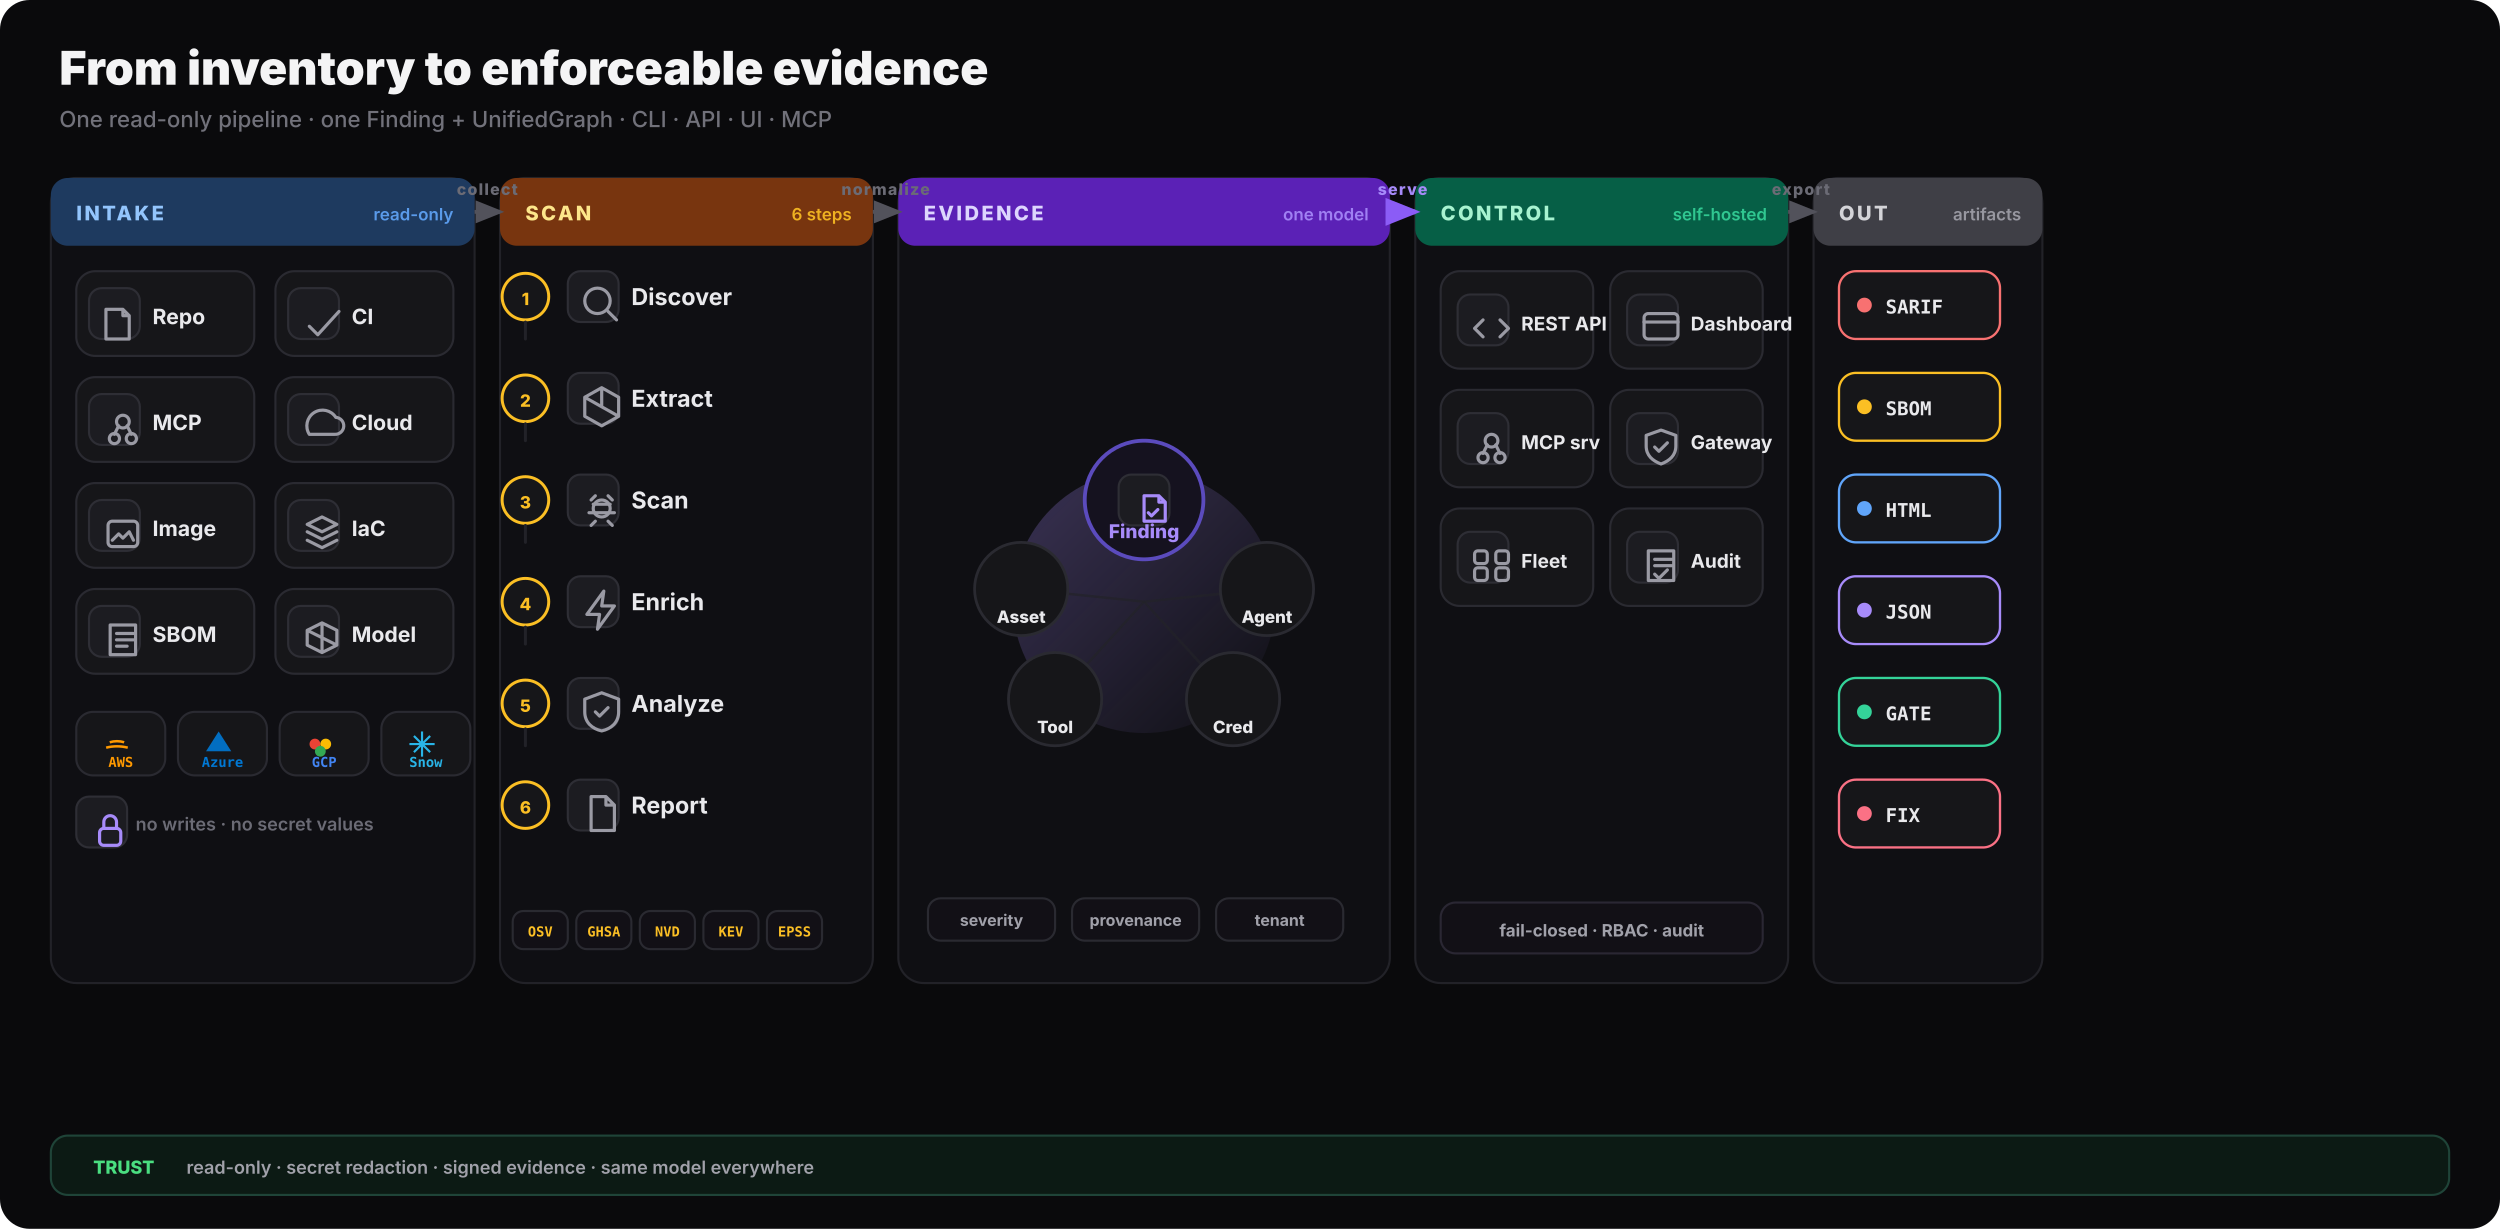
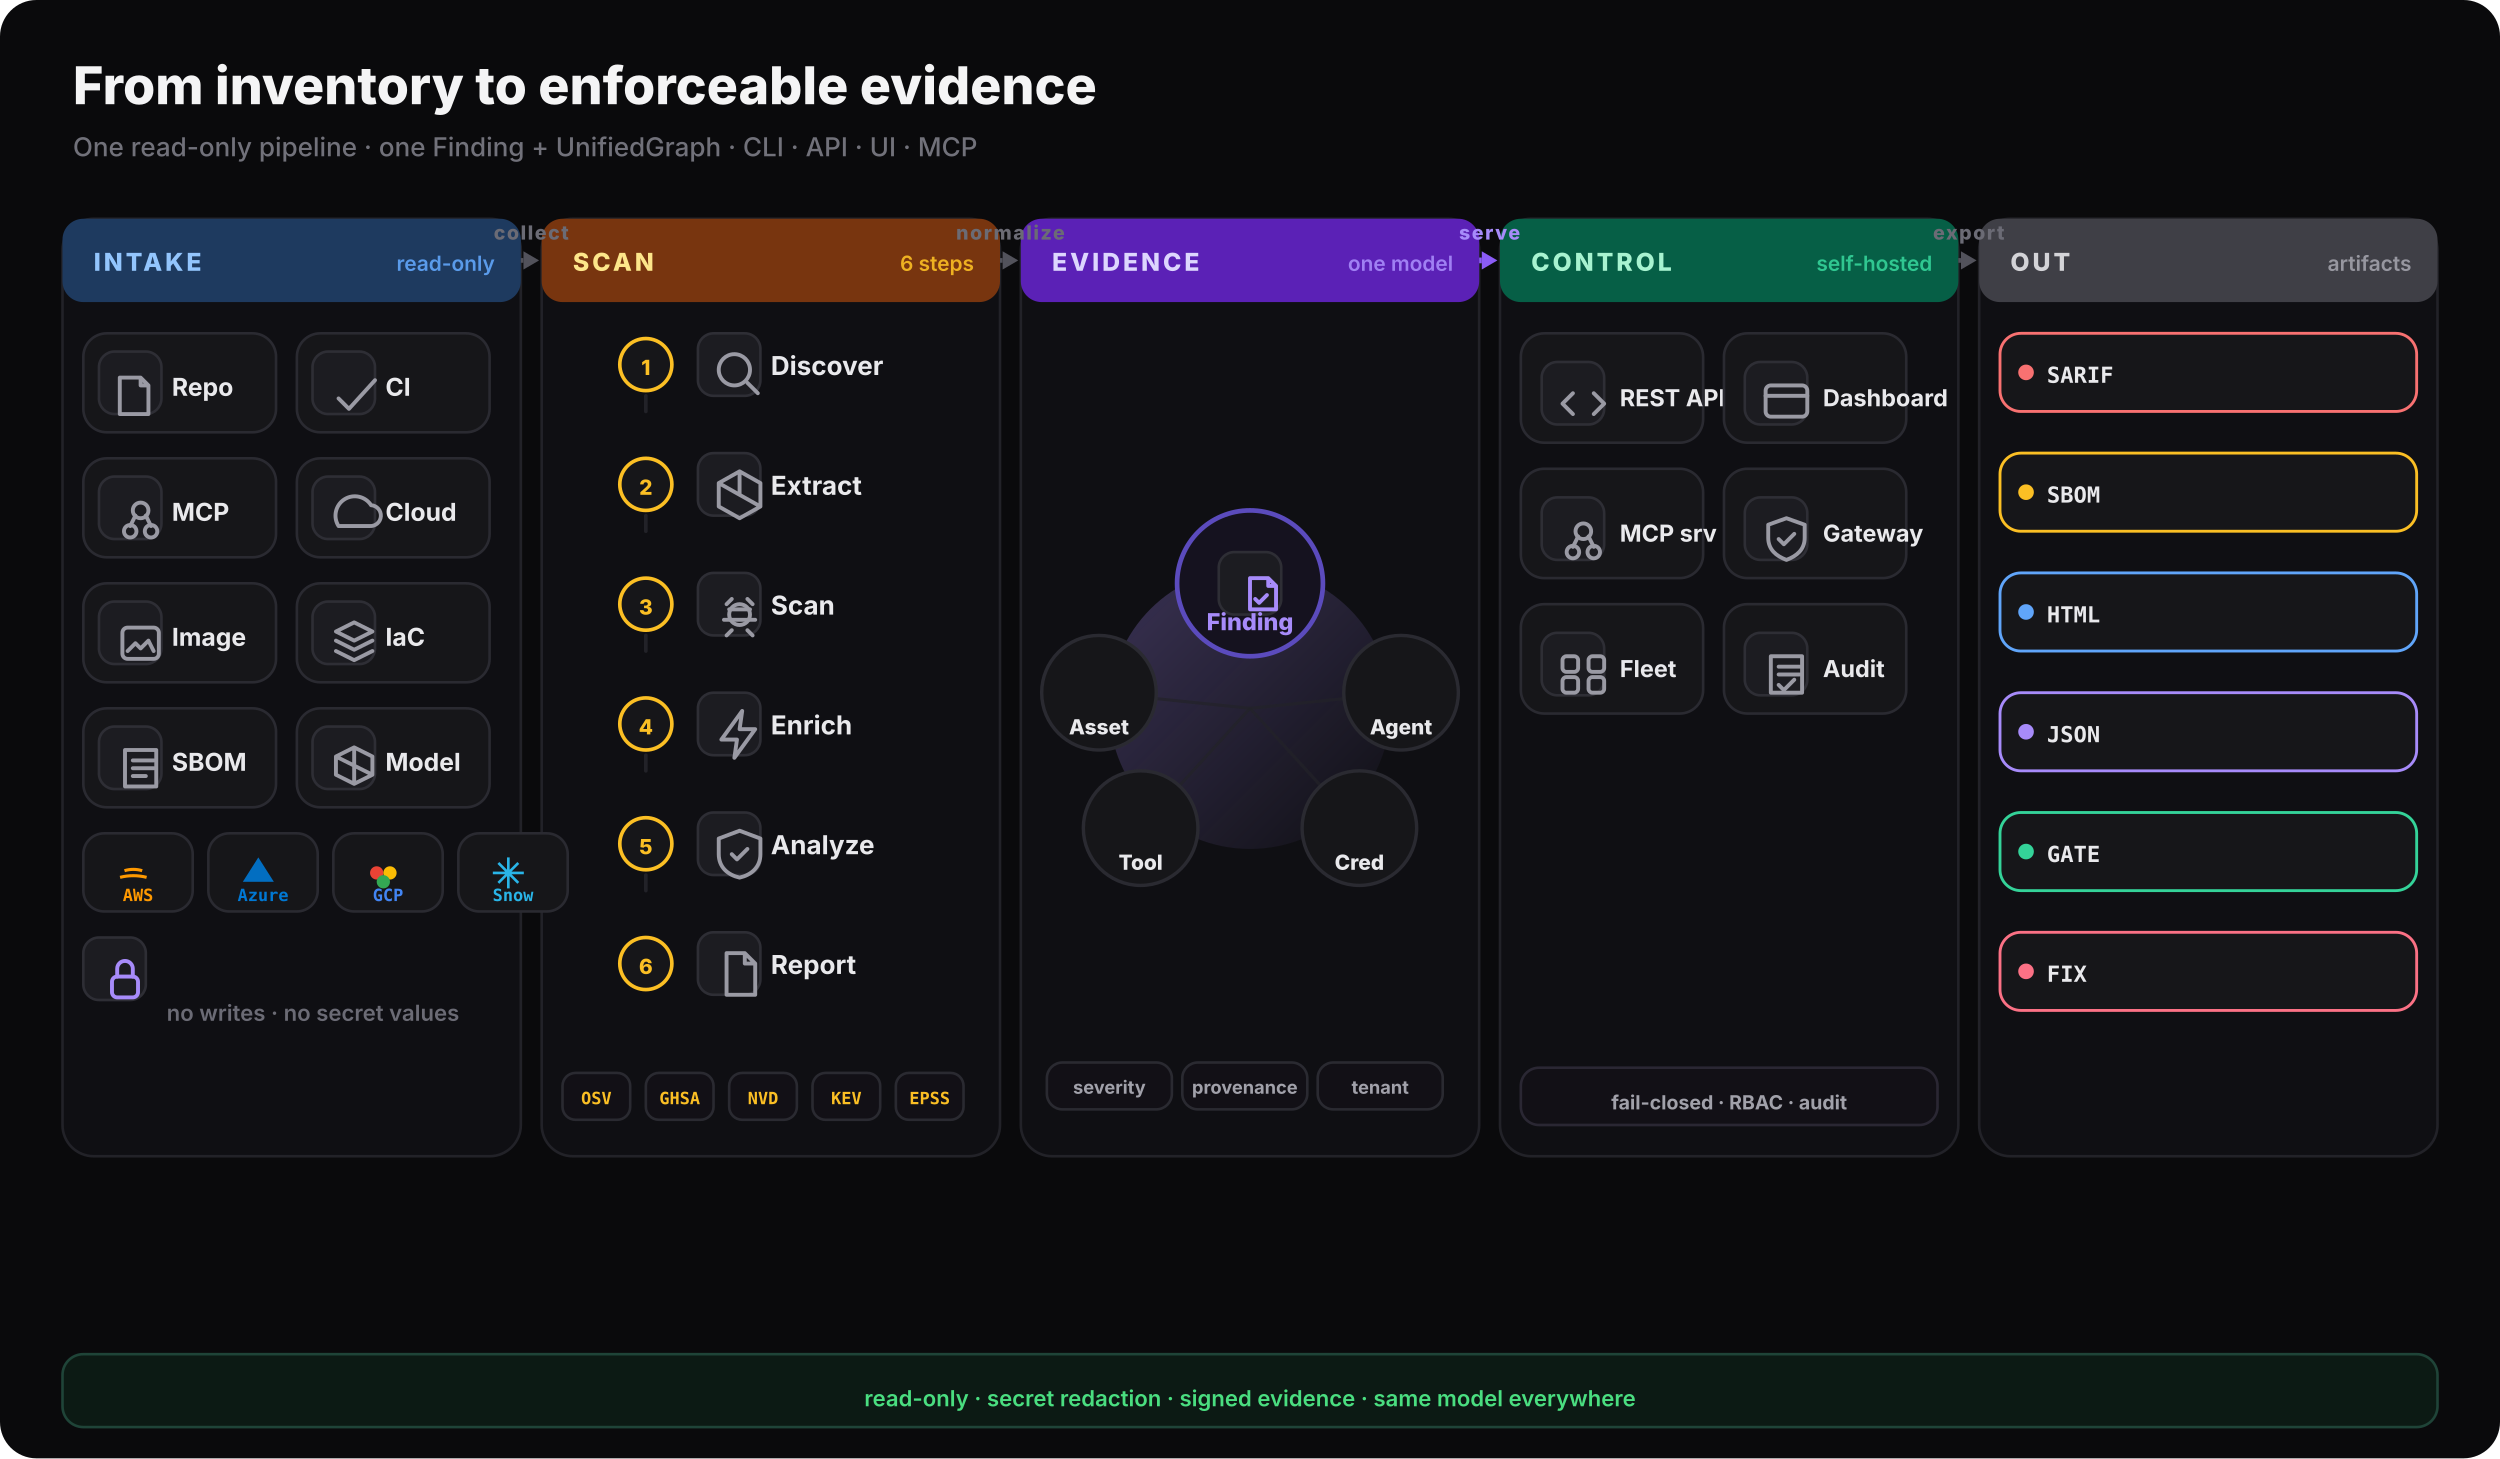
- <svg xmlns="http://www.w3.org/2000/svg" viewBox="0 0 1180 580" fill="none" role="img" aria-labelledby="hiw-d-title hiw-d-desc">
+ <svg xmlns="http://www.w3.org/2000/svg" width="960" height="560" viewBox="0 0 960 560" fill="none">
  <defs>
-     <marker id="hiw" viewBox="0 0 10 8" refX="8.5" refY="4" markerWidth="8" markerHeight="6" orient="auto">
-       <path d="M0 0 L10 4 L0 8 Z" fill="#52525b" />
-     </marker>
-     <marker id="hiw-a" viewBox="0 0 10 8" refX="8.5" refY="4" markerWidth="8" markerHeight="6" orient="auto">
-       <path d="M0 0 L10 4 L0 8 Z" fill="#8b5cf6" />
-     </marker>
    <linearGradient id="core-glow" x1="0" y1="0" x2="1" y2="1">
      <stop offset="0%" stop-color="#a78bfa" stop-opacity="0.28" />
      <stop offset="100%" stop-color="#a78bfa" stop-opacity="0" />
    </linearGradient>
  </defs>
-   <rect width="1180" height="580" rx="14" fill="#0a0a0c" />
-   <text x="28" y="40" font-family="Inter,system-ui,sans-serif" font-size="22" font-weight="850" fill="#f4f4f5">From inventory to enforceable evidence</text>
-   <text x="28" y="60" font-family="Inter,system-ui,sans-serif" font-size="10.5" font-weight="500" fill="#71717a">One read-only pipeline · one Finding + UnifiedGraph · CLI · API · UI · MCP</text>
-   <rect x="24" y="84" width="200" height="380" rx="12" fill="#0f0f13" stroke="#222228" />
-   <rect x="24" y="84" width="200" height="32" rx="8" fill="#1e3a5f" />
+   <rect width="960" height="560" rx="14" fill="#0a0a0c" />
+   <text x="28" y="40" font-family="Inter,system-ui,sans-serif" font-size="20" font-weight="800" fill="#f4f4f5">From inventory to enforceable evidence</text>
+   <text x="28" y="60" font-family="Inter,system-ui,sans-serif" font-size="10" font-weight="500" fill="#71717a">One read-only pipeline · one Finding + UnifiedGraph · CLI · API · UI · MCP</text>
+   <rect x="24" y="84" width="176" height="360" rx="12" fill="#0f0f13" stroke="#222228" />
+   <rect x="24" y="84" width="176" height="32" rx="8" fill="#1e3a5f" />
  <text x="36" y="104" font-family="Inter,system-ui,sans-serif" font-size="9.5" font-weight="800" letter-spacing="0.12em" fill="#93c5fd">INTAKE</text>
-   <text x="214" y="104" text-anchor="end" font-family="Inter,system-ui,sans-serif" font-size="8" font-weight="600" fill="#60a5fa" opacity="0.9">read-only</text>
-   <rect x="236" y="84" width="176" height="380" rx="12" fill="#0f0f13" stroke="#222228" />
-   <rect x="236" y="84" width="176" height="32" rx="8" fill="#78350f" />
-   <text x="248" y="104" font-family="Inter,system-ui,sans-serif" font-size="9.5" font-weight="800" letter-spacing="0.12em" fill="#fde68a">SCAN</text>
-   <text x="402" y="104" text-anchor="end" font-family="Inter,system-ui,sans-serif" font-size="8" font-weight="600" fill="#fbbf24" opacity="0.9">6 steps</text>
-   <rect x="424" y="84" width="232" height="380" rx="12" fill="#0f0f13" stroke="#222228" />
-   <rect x="424" y="84" width="232" height="32" rx="8" fill="#5b21b6" />
-   <text x="436" y="104" font-family="Inter,system-ui,sans-serif" font-size="9.5" font-weight="800" letter-spacing="0.12em" fill="#ddd6fe">EVIDENCE</text>
-   <text x="646" y="104" text-anchor="end" font-family="Inter,system-ui,sans-serif" font-size="8" font-weight="600" fill="#a78bfa" opacity="0.9">one model</text>
-   <rect x="668" y="84" width="176" height="380" rx="12" fill="#0f0f13" stroke="#222228" />
-   <rect x="668" y="84" width="176" height="32" rx="8" fill="#065f46" />
-   <text x="680" y="104" font-family="Inter,system-ui,sans-serif" font-size="9.5" font-weight="800" letter-spacing="0.12em" fill="#a7f3d0">CONTROL</text>
-   <text x="834" y="104" text-anchor="end" font-family="Inter,system-ui,sans-serif" font-size="8" font-weight="600" fill="#34d399" opacity="0.9">self-hosted</text>
-   <rect x="856" y="84" width="108" height="380" rx="12" fill="#0f0f13" stroke="#222228" />
-   <rect x="856" y="84" width="108" height="32" rx="8" fill="#3f3f46" />
-   <text x="868" y="104" font-family="Inter,system-ui,sans-serif" font-size="9.5" font-weight="800" letter-spacing="0.12em" fill="#d4d4d8">OUT</text>
-   <text x="954" y="104" text-anchor="end" font-family="Inter,system-ui,sans-serif" font-size="8" font-weight="600" fill="#a1a1aa" opacity="0.9">artifacts</text>
-   <rect x="36" y="128" width="84" height="40" rx="9" fill="#161619" stroke="#2a2a31" />
-   <rect x="42" y="136" width="24" height="24" rx="6" fill="#1c1c21" stroke="#2e2e35" />
-   <g transform="translate(46,140)" fill="none" stroke="#9a9aa4" stroke-width="1.5" stroke-linecap="round" stroke-linejoin="round">
+   <text x="190" y="104" text-anchor="end" font-family="Inter,system-ui,sans-serif" font-size="8" font-weight="600" fill="#60a5fa" opacity="0.9">read-only</text>
+   <rect x="208" y="84" width="176" height="360" rx="12" fill="#0f0f13" stroke="#222228" />
+   <rect x="208" y="84" width="176" height="32" rx="8" fill="#78350f" />
+   <text x="220" y="104" font-family="Inter,system-ui,sans-serif" font-size="9.5" font-weight="800" letter-spacing="0.12em" fill="#fde68a">SCAN</text>
+   <text x="374" y="104" text-anchor="end" font-family="Inter,system-ui,sans-serif" font-size="8" font-weight="600" fill="#fbbf24" opacity="0.9">6 steps</text>
+   <rect x="392" y="84" width="176" height="360" rx="12" fill="#0f0f13" stroke="#222228" />
+   <rect x="392" y="84" width="176" height="32" rx="8" fill="#5b21b6" />
+   <text x="404" y="104" font-family="Inter,system-ui,sans-serif" font-size="9.5" font-weight="800" letter-spacing="0.12em" fill="#ddd6fe">EVIDENCE</text>
+   <text x="558" y="104" text-anchor="end" font-family="Inter,system-ui,sans-serif" font-size="8" font-weight="600" fill="#a78bfa" opacity="0.9">one model</text>
+   <rect x="576" y="84" width="176" height="360" rx="12" fill="#0f0f13" stroke="#222228" />
+   <rect x="576" y="84" width="176" height="32" rx="8" fill="#065f46" />
+   <text x="588" y="104" font-family="Inter,system-ui,sans-serif" font-size="9.5" font-weight="800" letter-spacing="0.12em" fill="#a7f3d0">CONTROL</text>
+   <text x="742" y="104" text-anchor="end" font-family="Inter,system-ui,sans-serif" font-size="8" font-weight="600" fill="#34d399" opacity="0.9">self-hosted</text>
+   <rect x="760" y="84" width="176" height="360" rx="12" fill="#0f0f13" stroke="#222228" />
+   <rect x="760" y="84" width="176" height="32" rx="8" fill="#3f3f46" />
+   <text x="772" y="104" font-family="Inter,system-ui,sans-serif" font-size="9.5" font-weight="800" letter-spacing="0.12em" fill="#d4d4d8">OUT</text>
+   <text x="926" y="104" text-anchor="end" font-family="Inter,system-ui,sans-serif" font-size="8" font-weight="600" fill="#a1a1aa" opacity="0.9">artifacts</text>
+   <rect x="32" y="128" width="74" height="38" rx="9" fill="#161619" stroke="#2a2a31" />
+   <rect x="38" y="135" width="24" height="24" rx="6" fill="#1c1c21" stroke="#2e2e35" />
+   <g transform="translate(42,139)" fill="none" stroke="#9a9aa4" stroke-width="1.5" stroke-linecap="round" stroke-linejoin="round">
    <path d="M4 6h8l3 3v11H4z M12 6v3h3" />
  </g>
-   <text x="72" y="153" font-family="Inter,system-ui,sans-serif" font-size="10" font-weight="700" fill="#e9e9ec">Repo</text>
-   <rect x="130" y="128" width="84" height="40" rx="9" fill="#161619" stroke="#2a2a31" />
-   <rect x="136" y="136" width="24" height="24" rx="6" fill="#1c1c21" stroke="#2e2e35" />
-   <g transform="translate(140,140)" fill="none" stroke="#9a9aa4" stroke-width="1.5" stroke-linecap="round" stroke-linejoin="round">
+   <text x="66" y="152" font-family="Inter,system-ui,sans-serif" font-size="9.5" font-weight="700" fill="#e9e9ec">Repo</text>
+   <rect x="114" y="128" width="74" height="38" rx="9" fill="#161619" stroke="#2a2a31" />
+   <rect x="120" y="135" width="24" height="24" rx="6" fill="#1c1c21" stroke="#2e2e35" />
+   <g transform="translate(124,139)" fill="none" stroke="#9a9aa4" stroke-width="1.5" stroke-linecap="round" stroke-linejoin="round">
    <path d="M6 14l4 4 10-11" />
  </g>
-   <text x="166" y="153" font-family="Inter,system-ui,sans-serif" font-size="10" font-weight="700" fill="#e9e9ec">CI</text>
-   <rect x="36" y="178" width="84" height="40" rx="9" fill="#161619" stroke="#2a2a31" />
-   <rect x="42" y="186" width="24" height="24" rx="6" fill="#1c1c21" stroke="#2e2e35" />
-   <g transform="translate(46,190)" fill="none" stroke="#9a9aa4" stroke-width="1.5" stroke-linecap="round" stroke-linejoin="round">
+   <text x="148" y="152" font-family="Inter,system-ui,sans-serif" font-size="9.5" font-weight="700" fill="#e9e9ec">CI</text>
+   <rect x="32" y="176" width="74" height="38" rx="9" fill="#161619" stroke="#2a2a31" />
+   <rect x="38" y="183" width="24" height="24" rx="6" fill="#1c1c21" stroke="#2e2e35" />
+   <g transform="translate(42,187)" fill="none" stroke="#9a9aa4" stroke-width="1.5" stroke-linecap="round" stroke-linejoin="round">
    <circle cx="12" cy="9" r="3" />
    <circle cx="8" cy="17" r="2.4" />
    <circle cx="16" cy="17" r="2.4" />
    <path d="M10 11l-2 4 M14 11l2 4" />
  </g>
-   <text x="72" y="203" font-family="Inter,system-ui,sans-serif" font-size="10" font-weight="700" fill="#e9e9ec">MCP</text>
-   <rect x="130" y="178" width="84" height="40" rx="9" fill="#161619" stroke="#2a2a31" />
-   <rect x="136" y="186" width="24" height="24" rx="6" fill="#1c1c21" stroke="#2e2e35" />
-   <g transform="translate(140,190)" fill="none" stroke="#9a9aa4" stroke-width="1.5" stroke-linecap="round" stroke-linejoin="round">
+   <text x="66" y="200" font-family="Inter,system-ui,sans-serif" font-size="9.5" font-weight="700" fill="#e9e9ec">MCP</text>
+   <rect x="114" y="176" width="74" height="38" rx="9" fill="#161619" stroke="#2a2a31" />
+   <rect x="120" y="183" width="24" height="24" rx="6" fill="#1c1c21" stroke="#2e2e35" />
+   <g transform="translate(124,187)" fill="none" stroke="#9a9aa4" stroke-width="1.5" stroke-linecap="round" stroke-linejoin="round">
    <path d="M6 15h12a4 4 0 0 0 .5-8A6 6 0 0 0 6 15z" />
  </g>
-   <text x="166" y="203" font-family="Inter,system-ui,sans-serif" font-size="10" font-weight="700" fill="#e9e9ec">Cloud</text>
-   <rect x="36" y="228" width="84" height="40" rx="9" fill="#161619" stroke="#2a2a31" />
-   <rect x="42" y="236" width="24" height="24" rx="6" fill="#1c1c21" stroke="#2e2e35" />
-   <g transform="translate(46,240)" fill="none" stroke="#9a9aa4" stroke-width="1.5" stroke-linecap="round" stroke-linejoin="round">
+   <text x="148" y="200" font-family="Inter,system-ui,sans-serif" font-size="9.5" font-weight="700" fill="#e9e9ec">Cloud</text>
+   <rect x="32" y="224" width="74" height="38" rx="9" fill="#161619" stroke="#2a2a31" />
+   <rect x="38" y="231" width="24" height="24" rx="6" fill="#1c1c21" stroke="#2e2e35" />
+   <g transform="translate(42,235)" fill="none" stroke="#9a9aa4" stroke-width="1.5" stroke-linecap="round" stroke-linejoin="round">
    <rect x="5" y="6" width="14" height="12" rx="2" />
    <path d="M7 15l3-3 2 2 3-3 2 4" />
  </g>
-   <text x="72" y="253" font-family="Inter,system-ui,sans-serif" font-size="10" font-weight="700" fill="#e9e9ec">Image</text>
-   <rect x="130" y="228" width="84" height="40" rx="9" fill="#161619" stroke="#2a2a31" />
-   <rect x="136" y="236" width="24" height="24" rx="6" fill="#1c1c21" stroke="#2e2e35" />
-   <g transform="translate(140,240)" fill="none" stroke="#9a9aa4" stroke-width="1.5" stroke-linecap="round" stroke-linejoin="round">
+   <text x="66" y="248" font-family="Inter,system-ui,sans-serif" font-size="9.5" font-weight="700" fill="#e9e9ec">Image</text>
+   <rect x="114" y="224" width="74" height="38" rx="9" fill="#161619" stroke="#2a2a31" />
+   <rect x="120" y="231" width="24" height="24" rx="6" fill="#1c1c21" stroke="#2e2e35" />
+   <g transform="translate(124,235)" fill="none" stroke="#9a9aa4" stroke-width="1.5" stroke-linecap="round" stroke-linejoin="round">
    <path d="M12 4l7 3.5-7 3.5-7-3.5z M5 11l7 3.5 7-3.5 M5 15l7 3.5 7-3.5" />
  </g>
-   <text x="166" y="253" font-family="Inter,system-ui,sans-serif" font-size="10" font-weight="700" fill="#e9e9ec">IaC</text>
-   <rect x="36" y="278" width="84" height="40" rx="9" fill="#161619" stroke="#2a2a31" />
-   <rect x="42" y="286" width="24" height="24" rx="6" fill="#1c1c21" stroke="#2e2e35" />
-   <g transform="translate(46,290)" fill="none" stroke="#9a9aa4" stroke-width="1.5" stroke-linecap="round" stroke-linejoin="round">
+   <text x="148" y="248" font-family="Inter,system-ui,sans-serif" font-size="9.5" font-weight="700" fill="#e9e9ec">IaC</text>
+   <rect x="32" y="272" width="74" height="38" rx="9" fill="#161619" stroke="#2a2a31" />
+   <rect x="38" y="279" width="24" height="24" rx="6" fill="#1c1c21" stroke="#2e2e35" />
+   <g transform="translate(42,283)" fill="none" stroke="#9a9aa4" stroke-width="1.5" stroke-linecap="round" stroke-linejoin="round">
    <path d="M6 5h12v14H6z M9 9h8 M9 12h8 M9 15h5" />
  </g>
-   <text x="72" y="303" font-family="Inter,system-ui,sans-serif" font-size="10" font-weight="700" fill="#e9e9ec">SBOM</text>
-   <rect x="130" y="278" width="84" height="40" rx="9" fill="#161619" stroke="#2a2a31" />
-   <rect x="136" y="286" width="24" height="24" rx="6" fill="#1c1c21" stroke="#2e2e35" />
-   <g transform="translate(140,290)" fill="none" stroke="#9a9aa4" stroke-width="1.5" stroke-linecap="round" stroke-linejoin="round">
+   <text x="66" y="296" font-family="Inter,system-ui,sans-serif" font-size="9.5" font-weight="700" fill="#e9e9ec">SBOM</text>
+   <rect x="114" y="272" width="74" height="38" rx="9" fill="#161619" stroke="#2a2a31" />
+   <rect x="120" y="279" width="24" height="24" rx="6" fill="#1c1c21" stroke="#2e2e35" />
+   <g transform="translate(124,283)" fill="none" stroke="#9a9aa4" stroke-width="1.5" stroke-linecap="round" stroke-linejoin="round">
    <path d="M12 4l7 3.5v7L12 18l-7-3.5v-7z M12 4v14 M5 7.5l14 7" />
  </g>
-   <text x="166" y="303" font-family="Inter,system-ui,sans-serif" font-size="10" font-weight="700" fill="#e9e9ec">Model</text>
-   <rect x="36" y="336" width="42" height="30" rx="8" fill="#161619" stroke="#2a2a31" />
-   <g transform="translate(45,341) scale(0.85)">
+   <text x="148" y="296" font-family="Inter,system-ui,sans-serif" font-size="9.5" font-weight="700" fill="#e9e9ec">Model</text>
+   <rect x="32" y="320" width="42" height="30" rx="8" fill="#161619" stroke="#2a2a31" />
+   <g transform="translate(41,325) scale(0.85)">
    <path d="M6 14c4-1 8-1 12 0M8 11c2.5-.8 5.5-.8 8 0" stroke="#ff9900" fill="none" stroke-width="1.4" />
  </g>
-   <text x="57" y="362" text-anchor="middle" font-family="ui-monospace,monospace" font-size="6.5" font-weight="700" fill="#ff9900">AWS</text>
-   <rect x="84" y="336" width="42" height="30" rx="8" fill="#161619" stroke="#2a2a31" />
-   <g transform="translate(93,341) scale(0.85)">
+   <text x="53" y="346" text-anchor="middle" font-family="ui-monospace,monospace" font-size="6.5" font-weight="700" fill="#ff9900">AWS</text>
+   <rect x="80" y="320" width="42" height="30" rx="8" fill="#161619" stroke="#2a2a31" />
+   <g transform="translate(89,325) scale(0.85)">
    <path d="M5 16 L12 5 L19 16 Z" fill="#0078d4" opacity="0.9" />
  </g>
-   <text x="105" y="362" text-anchor="middle" font-family="ui-monospace,monospace" font-size="6.5" font-weight="700" fill="#0078d4">Azure</text>
-   <rect x="132" y="336" width="42" height="30" rx="8" fill="#161619" stroke="#2a2a31" />
-   <g transform="translate(141,341) scale(0.85)">
+   <text x="101" y="346" text-anchor="middle" font-family="ui-monospace,monospace" font-size="6.5" font-weight="700" fill="#0078d4">Azure</text>
+   <rect x="128" y="320" width="42" height="30" rx="8" fill="#161619" stroke="#2a2a31" />
+   <g transform="translate(137,325) scale(0.85)">
    <circle cx="9" cy="12" r="3" fill="#ea4335" />
    <circle cx="15" cy="12" r="3" fill="#fbbc04" />
    <circle cx="12" cy="16" r="3" fill="#34a853" />
  </g>
-   <text x="153" y="362" text-anchor="middle" font-family="ui-monospace,monospace" font-size="6.5" font-weight="700" fill="#4285f4">GCP</text>
-   <rect x="180" y="336" width="42" height="30" rx="8" fill="#161619" stroke="#2a2a31" />
-   <g transform="translate(189,341) scale(0.85)">
+   <text x="149" y="346" text-anchor="middle" font-family="ui-monospace,monospace" font-size="6.5" font-weight="700" fill="#4285f4">GCP</text>
+   <rect x="176" y="320" width="42" height="30" rx="8" fill="#161619" stroke="#2a2a31" />
+   <g transform="translate(185,325) scale(0.85)">
    <path d="M12 5v14M5 12h14M7.5 7.5l9 9M16.5 7.5l-9 9" stroke="#29b5e8" stroke-width="1.2" />
  </g>
-   <text x="201" y="362" text-anchor="middle" font-family="ui-monospace,monospace" font-size="6.5" font-weight="700" fill="#29b5e8">Snow</text>
-   <rect x="36" y="376" width="24" height="24" rx="6" fill="#1c1c21" stroke="#2e2e35" />
-   <g transform="translate(40,380)" fill="none" stroke="#a78bfa" stroke-width="1.5" stroke-linecap="round" stroke-linejoin="round">
+   <text x="197" y="346" text-anchor="middle" font-family="ui-monospace,monospace" font-size="6.5" font-weight="700" fill="#29b5e8">Snow</text>
+   <rect x="32" y="360" width="24" height="24" rx="6" fill="#1c1c21" stroke="#2e2e35" />
+   <g transform="translate(36,364)" fill="none" stroke="#a78bfa" stroke-width="1.5" stroke-linecap="round" stroke-linejoin="round">
    <rect x="7" y="11" width="10" height="8" rx="2" />
    <path d="M9 11V8a3 3 0 0 1 6 0v3" />
  </g>
  <text x="64" y="392" font-family="Inter,system-ui,sans-serif" font-size="8.5" font-weight="600" fill="#6b6b75">no writes · no secret values</text>
-   <circle cx="248" cy="140" r="11" fill="#161619" stroke="#fbbf24" stroke-width="1.4" />
+   <circle cx="248" cy="140" r="10" fill="#161619" stroke="#fbbf24" stroke-width="1.4" />
  <text x="248" y="144" text-anchor="middle" font-family="Inter,system-ui,sans-serif" font-size="8" font-weight="800" fill="#fbbf24">1</text>
  <rect x="268" y="128" width="24" height="24" rx="6" fill="#1c1c21" stroke="#2e2e35" />
  <g transform="translate(272,132)" fill="none" stroke="#9a9aa4" stroke-width="1.5" stroke-linecap="round" stroke-linejoin="round">
    <circle cx="10" cy="10" r="6" />
    <path d="M15 15l4 4" />
  </g>
-   <text x="298" y="144" font-family="Inter,system-ui,sans-serif" font-size="11" font-weight="700" fill="#e9e9ec">Discover</text>
-   <path d="M248 152 V160" stroke="#222228" stroke-width="1.4" stroke-linecap="round" />
-   <circle cx="248" cy="188" r="11" fill="#161619" stroke="#fbbf24" stroke-width="1.4" />
-   <text x="248" y="192" text-anchor="middle" font-family="Inter,system-ui,sans-serif" font-size="8" font-weight="800" fill="#fbbf24">2</text>
-   <rect x="268" y="176" width="24" height="24" rx="6" fill="#1c1c21" stroke="#2e2e35" />
-   <g transform="translate(272,180)" fill="none" stroke="#9a9aa4" stroke-width="1.5" stroke-linecap="round" stroke-linejoin="round">
+   <text x="296" y="144" font-family="Inter,system-ui,sans-serif" font-size="10" font-weight="700" fill="#e9e9ec">Discover</text>
+   <path d="M248 152 V158" stroke="#222228" stroke-width="1.4" stroke-linecap="round" />
+   <circle cx="248" cy="186" r="10" fill="#161619" stroke="#fbbf24" stroke-width="1.4" />
+   <text x="248" y="190" text-anchor="middle" font-family="Inter,system-ui,sans-serif" font-size="8" font-weight="800" fill="#fbbf24">2</text>
+   <rect x="268" y="174" width="24" height="24" rx="6" fill="#1c1c21" stroke="#2e2e35" />
+   <g transform="translate(272,178)" fill="none" stroke="#9a9aa4" stroke-width="1.5" stroke-linecap="round" stroke-linejoin="round">
    <path d="M12 3l8 4.5v9L12 21l-8-4.5v-9z M12 3v9 M4 7.5l16 9" />
  </g>
-   <text x="298" y="192" font-family="Inter,system-ui,sans-serif" font-size="11" font-weight="700" fill="#e9e9ec">Extract</text>
-   <path d="M248 200 V208" stroke="#222228" stroke-width="1.4" stroke-linecap="round" />
-   <circle cx="248" cy="236" r="11" fill="#161619" stroke="#fbbf24" stroke-width="1.4" />
-   <text x="248" y="240" text-anchor="middle" font-family="Inter,system-ui,sans-serif" font-size="8" font-weight="800" fill="#fbbf24">3</text>
-   <rect x="268" y="224" width="24" height="24" rx="6" fill="#1c1c21" stroke="#2e2e35" />
-   <g transform="translate(272,228)" fill="none" stroke="#9a9aa4" stroke-width="1.5" stroke-linecap="round" stroke-linejoin="round">
+   <text x="296" y="190" font-family="Inter,system-ui,sans-serif" font-size="10" font-weight="700" fill="#e9e9ec">Extract</text>
+   <path d="M248 198 V204" stroke="#222228" stroke-width="1.4" stroke-linecap="round" />
+   <circle cx="248" cy="232" r="10" fill="#161619" stroke="#fbbf24" stroke-width="1.4" />
+   <text x="248" y="236" text-anchor="middle" font-family="Inter,system-ui,sans-serif" font-size="8" font-weight="800" fill="#fbbf24">3</text>
+   <rect x="268" y="220" width="24" height="24" rx="6" fill="#1c1c21" stroke="#2e2e35" />
+   <g transform="translate(272,224)" fill="none" stroke="#9a9aa4" stroke-width="1.5" stroke-linecap="round" stroke-linejoin="round">
    <path d="M8 10h8M6 14h12M9 6l-2 2M15 6l2 2M9 18l-2 2M15 18l2 2" />
    <circle cx="12" cy="12" r="4" />
  </g>
-   <text x="298" y="240" font-family="Inter,system-ui,sans-serif" font-size="11" font-weight="700" fill="#e9e9ec">Scan</text>
-   <path d="M248 248 V256" stroke="#222228" stroke-width="1.4" stroke-linecap="round" />
-   <circle cx="248" cy="284" r="11" fill="#161619" stroke="#fbbf24" stroke-width="1.4" />
-   <text x="248" y="288" text-anchor="middle" font-family="Inter,system-ui,sans-serif" font-size="8" font-weight="800" fill="#fbbf24">4</text>
-   <rect x="268" y="272" width="24" height="24" rx="6" fill="#1c1c21" stroke="#2e2e35" />
-   <g transform="translate(272,276)" fill="none" stroke="#9a9aa4" stroke-width="1.5" stroke-linecap="round" stroke-linejoin="round">
+   <text x="296" y="236" font-family="Inter,system-ui,sans-serif" font-size="10" font-weight="700" fill="#e9e9ec">Scan</text>
+   <path d="M248 244 V250" stroke="#222228" stroke-width="1.4" stroke-linecap="round" />
+   <circle cx="248" cy="278" r="10" fill="#161619" stroke="#fbbf24" stroke-width="1.4" />
+   <text x="248" y="282" text-anchor="middle" font-family="Inter,system-ui,sans-serif" font-size="8" font-weight="800" fill="#fbbf24">4</text>
+   <rect x="268" y="266" width="24" height="24" rx="6" fill="#1c1c21" stroke="#2e2e35" />
+   <g transform="translate(272,270)" fill="none" stroke="#9a9aa4" stroke-width="1.5" stroke-linecap="round" stroke-linejoin="round">
    <path d="M13 3L5 14h6l-1 7 8-11h-6z" />
  </g>
-   <text x="298" y="288" font-family="Inter,system-ui,sans-serif" font-size="11" font-weight="700" fill="#e9e9ec">Enrich</text>
-   <path d="M248 296 V304" stroke="#222228" stroke-width="1.4" stroke-linecap="round" />
-   <circle cx="248" cy="332" r="11" fill="#161619" stroke="#fbbf24" stroke-width="1.4" />
-   <text x="248" y="336" text-anchor="middle" font-family="Inter,system-ui,sans-serif" font-size="8" font-weight="800" fill="#fbbf24">5</text>
-   <rect x="268" y="320" width="24" height="24" rx="6" fill="#1c1c21" stroke="#2e2e35" />
-   <g transform="translate(272,324)" fill="none" stroke="#9a9aa4" stroke-width="1.5" stroke-linecap="round" stroke-linejoin="round">
+   <text x="296" y="282" font-family="Inter,system-ui,sans-serif" font-size="10" font-weight="700" fill="#e9e9ec">Enrich</text>
+   <path d="M248 290 V296" stroke="#222228" stroke-width="1.4" stroke-linecap="round" />
+   <circle cx="248" cy="324" r="10" fill="#161619" stroke="#fbbf24" stroke-width="1.4" />
+   <text x="248" y="328" text-anchor="middle" font-family="Inter,system-ui,sans-serif" font-size="8" font-weight="800" fill="#fbbf24">5</text>
+   <rect x="268" y="312" width="24" height="24" rx="6" fill="#1c1c21" stroke="#2e2e35" />
+   <g transform="translate(272,316)" fill="none" stroke="#9a9aa4" stroke-width="1.5" stroke-linecap="round" stroke-linejoin="round">
    <path d="M12 3l8 3v6c0 5-3.5 8-8 9-4.5-1-8-4-8-9V6z" />
    <path d="M9 12l2 2 4-4" />
  </g>
-   <text x="298" y="336" font-family="Inter,system-ui,sans-serif" font-size="11" font-weight="700" fill="#e9e9ec">Analyze</text>
-   <path d="M248 344 V352" stroke="#222228" stroke-width="1.4" stroke-linecap="round" />
-   <circle cx="248" cy="380" r="11" fill="#161619" stroke="#fbbf24" stroke-width="1.4" />
-   <text x="248" y="384" text-anchor="middle" font-family="Inter,system-ui,sans-serif" font-size="8" font-weight="800" fill="#fbbf24">6</text>
-   <rect x="268" y="368" width="24" height="24" rx="6" fill="#1c1c21" stroke="#2e2e35" />
-   <g transform="translate(272,372)" fill="none" stroke="#9a9aa4" stroke-width="1.5" stroke-linecap="round" stroke-linejoin="round">
+   <text x="296" y="328" font-family="Inter,system-ui,sans-serif" font-size="10" font-weight="700" fill="#e9e9ec">Analyze</text>
+   <path d="M248 336 V342" stroke="#222228" stroke-width="1.4" stroke-linecap="round" />
+   <circle cx="248" cy="370" r="10" fill="#161619" stroke="#fbbf24" stroke-width="1.4" />
+   <text x="248" y="374" text-anchor="middle" font-family="Inter,system-ui,sans-serif" font-size="8" font-weight="800" fill="#fbbf24">6</text>
+   <rect x="268" y="358" width="24" height="24" rx="6" fill="#1c1c21" stroke="#2e2e35" />
+   <g transform="translate(272,362)" fill="none" stroke="#9a9aa4" stroke-width="1.5" stroke-linecap="round" stroke-linejoin="round">
    <path d="M7 4h7l4 4v12H7z M14 4v4h4" />
  </g>
-   <text x="298" y="384" font-family="Inter,system-ui,sans-serif" font-size="11" font-weight="700" fill="#e9e9ec">Report</text>
-   <rect x="242" y="430" width="26" height="18" rx="5" fill="#121016" stroke="#2a2a31" />
-   <text x="255" y="442" text-anchor="middle" font-family="ui-monospace,monospace" font-size="6.5" font-weight="700" fill="#fbbf24">OSV</text>
-   <rect x="272" y="430" width="26" height="18" rx="5" fill="#121016" stroke="#2a2a31" />
-   <text x="285" y="442" text-anchor="middle" font-family="ui-monospace,monospace" font-size="6.5" font-weight="700" fill="#fbbf24">GHSA</text>
-   <rect x="302" y="430" width="26" height="18" rx="5" fill="#121016" stroke="#2a2a31" />
-   <text x="315" y="442" text-anchor="middle" font-family="ui-monospace,monospace" font-size="6.5" font-weight="700" fill="#fbbf24">NVD</text>
-   <rect x="332" y="430" width="26" height="18" rx="5" fill="#121016" stroke="#2a2a31" />
-   <text x="345" y="442" text-anchor="middle" font-family="ui-monospace,monospace" font-size="6.5" font-weight="700" fill="#fbbf24">KEV</text>
-   <rect x="362" y="430" width="26" height="18" rx="5" fill="#121016" stroke="#2a2a31" />
-   <text x="375" y="442" text-anchor="middle" font-family="ui-monospace,monospace" font-size="6.5" font-weight="700" fill="#fbbf24">EPSS</text>
-   <circle cx="540" cy="284" r="62" fill="url(#core-glow)" />
-   <line x1="540" y1="284" x2="482" y2="278" stroke="#222228" stroke-width="1.2" opacity="0.7" />
-   <line x1="540" y1="284" x2="598" y2="278" stroke="#222228" stroke-width="1.2" opacity="0.7" />
-   <line x1="540" y1="284" x2="498" y2="330" stroke="#222228" stroke-width="1.2" opacity="0.7" />
-   <line x1="540" y1="284" x2="582" y2="330" stroke="#222228" stroke-width="1.2" opacity="0.7" />
-   <circle cx="540" cy="236" r="28" fill="#15121f" stroke="#5b4bbd" stroke-width="1.8" />
-   <rect x="528" y="224" width="24" height="24" rx="6" fill="#1c1c21" stroke="#2e2e35" />
-   <g transform="translate(532,228)" fill="none" stroke="#a78bfa" stroke-width="1.5" stroke-linecap="round" stroke-linejoin="round">
+   <text x="296" y="374" font-family="Inter,system-ui,sans-serif" font-size="10" font-weight="700" fill="#e9e9ec">Report</text>
+   <rect x="216" y="412" width="26" height="18" rx="5" fill="#121016" stroke="#2a2a31" />
+   <text x="229" y="424" text-anchor="middle" font-family="ui-monospace,monospace" font-size="6.5" font-weight="700" fill="#fbbf24">OSV</text>
+   <rect x="248" y="412" width="26" height="18" rx="5" fill="#121016" stroke="#2a2a31" />
+   <text x="261" y="424" text-anchor="middle" font-family="ui-monospace,monospace" font-size="6.5" font-weight="700" fill="#fbbf24">GHSA</text>
+   <rect x="280" y="412" width="26" height="18" rx="5" fill="#121016" stroke="#2a2a31" />
+   <text x="293" y="424" text-anchor="middle" font-family="ui-monospace,monospace" font-size="6.5" font-weight="700" fill="#fbbf24">NVD</text>
+   <rect x="312" y="412" width="26" height="18" rx="5" fill="#121016" stroke="#2a2a31" />
+   <text x="325" y="424" text-anchor="middle" font-family="ui-monospace,monospace" font-size="6.5" font-weight="700" fill="#fbbf24">KEV</text>
+   <rect x="344" y="412" width="26" height="18" rx="5" fill="#121016" stroke="#2a2a31" />
+   <text x="357" y="424" text-anchor="middle" font-family="ui-monospace,monospace" font-size="6.5" font-weight="700" fill="#fbbf24">EPSS</text>
+   <circle cx="480" cy="272" r="54" fill="url(#core-glow)" />
+   <line x1="480" y1="272" x2="422" y2="266" stroke="#222228" stroke-width="1.2" opacity="0.7" />
+   <line x1="480" y1="272" x2="538" y2="266" stroke="#222228" stroke-width="1.2" opacity="0.7" />
+   <line x1="480" y1="272" x2="438" y2="318" stroke="#222228" stroke-width="1.2" opacity="0.7" />
+   <line x1="480" y1="272" x2="522" y2="318" stroke="#222228" stroke-width="1.2" opacity="0.7" />
+   <circle cx="480" cy="224" r="28" fill="#15121f" stroke="#5b4bbd" stroke-width="1.8" />
+   <rect x="468" y="212" width="24" height="24" rx="6" fill="#1c1c21" stroke="#2e2e35" />
+   <g transform="translate(472,216)" fill="none" stroke="#a78bfa" stroke-width="1.5" stroke-linecap="round" stroke-linejoin="round">
    <path d="M8 6h7l3 3v9H8z M15 6v3h3 M10 14l1.5 1.5 3-3" />
  </g>
-   <text x="540" y="254" text-anchor="middle" font-family="Inter,system-ui,sans-serif" font-size="9" font-weight="800" fill="#a78bfa">Finding</text>
-   <circle cx="482" cy="278" r="22" fill="#161619" stroke="#2a2a31" stroke-width="1.3" />
-   <text x="482" y="294" text-anchor="middle" font-family="Inter,system-ui,sans-serif" font-size="8" font-weight="800" fill="#e9e9ec">Asset</text>
-   <circle cx="598" cy="278" r="22" fill="#161619" stroke="#2a2a31" stroke-width="1.3" />
-   <text x="598" y="294" text-anchor="middle" font-family="Inter,system-ui,sans-serif" font-size="8" font-weight="800" fill="#e9e9ec">Agent</text>
-   <circle cx="498" cy="330" r="22" fill="#161619" stroke="#2a2a31" stroke-width="1.3" />
-   <text x="498" y="346" text-anchor="middle" font-family="Inter,system-ui,sans-serif" font-size="8" font-weight="800" fill="#e9e9ec">Tool</text>
-   <circle cx="582" cy="330" r="22" fill="#161619" stroke="#2a2a31" stroke-width="1.3" />
-   <text x="582" y="346" text-anchor="middle" font-family="Inter,system-ui,sans-serif" font-size="8" font-weight="800" fill="#e9e9ec">Cred</text>
-   <rect x="438" y="424" width="60" height="20" rx="6" fill="#121016" stroke="#2a2a31" />
-   <text x="468" y="437" text-anchor="middle" font-family="Inter,system-ui,sans-serif" font-size="7.5" font-weight="700" fill="#a1a1aa">severity</text>
-   <rect x="506" y="424" width="60" height="20" rx="6" fill="#121016" stroke="#2a2a31" />
-   <text x="536" y="437" text-anchor="middle" font-family="Inter,system-ui,sans-serif" font-size="7.5" font-weight="700" fill="#a1a1aa">provenance</text>
-   <rect x="574" y="424" width="60" height="20" rx="6" fill="#121016" stroke="#2a2a31" />
-   <text x="604" y="437" text-anchor="middle" font-family="Inter,system-ui,sans-serif" font-size="7.5" font-weight="700" fill="#a1a1aa">tenant</text>
-   <rect x="680" y="128" width="72" height="46" rx="9" fill="#161619" stroke="#2a2a31" />
-   <rect x="688" y="139" width="24" height="24" rx="6" fill="#1c1c21" stroke="#2e2e35" />
-   <g transform="translate(692,143)" fill="none" stroke="#9a9aa4" stroke-width="1.5" stroke-linecap="round" stroke-linejoin="round">
+   <text x="480" y="242" text-anchor="middle" font-family="Inter,system-ui,sans-serif" font-size="9" font-weight="800" fill="#a78bfa">Finding</text>
+   <circle cx="422" cy="266" r="22" fill="#161619" stroke="#2a2a31" stroke-width="1.3" />
+   <text x="422" y="282" text-anchor="middle" font-family="Inter,system-ui,sans-serif" font-size="8" font-weight="800" fill="#e9e9ec">Asset</text>
+   <circle cx="538" cy="266" r="22" fill="#161619" stroke="#2a2a31" stroke-width="1.3" />
+   <text x="538" y="282" text-anchor="middle" font-family="Inter,system-ui,sans-serif" font-size="8" font-weight="800" fill="#e9e9ec">Agent</text>
+   <circle cx="438" cy="318" r="22" fill="#161619" stroke="#2a2a31" stroke-width="1.3" />
+   <text x="438" y="334" text-anchor="middle" font-family="Inter,system-ui,sans-serif" font-size="8" font-weight="800" fill="#e9e9ec">Tool</text>
+   <circle cx="522" cy="318" r="22" fill="#161619" stroke="#2a2a31" stroke-width="1.3" />
+   <text x="522" y="334" text-anchor="middle" font-family="Inter,system-ui,sans-serif" font-size="8" font-weight="800" fill="#e9e9ec">Cred</text>
+   <rect x="402" y="408" width="48" height="18" rx="6" fill="#121016" stroke="#2a2a31" />
+   <text x="426" y="420" text-anchor="middle" font-family="Inter,system-ui,sans-serif" font-size="7" font-weight="700" fill="#a1a1aa">severity</text>
+   <rect x="454" y="408" width="48" height="18" rx="6" fill="#121016" stroke="#2a2a31" />
+   <text x="478" y="420" text-anchor="middle" font-family="Inter,system-ui,sans-serif" font-size="7" font-weight="700" fill="#a1a1aa">provenance</text>
+   <rect x="506" y="408" width="48" height="18" rx="6" fill="#121016" stroke="#2a2a31" />
+   <text x="530" y="420" text-anchor="middle" font-family="Inter,system-ui,sans-serif" font-size="7" font-weight="700" fill="#a1a1aa">tenant</text>
+   <rect x="584" y="128" width="70" height="42" rx="9" fill="#161619" stroke="#2a2a31" />
+   <rect x="592" y="139" width="24" height="24" rx="6" fill="#1c1c21" stroke="#2e2e35" />
+   <g transform="translate(596,143)" fill="none" stroke="#9a9aa4" stroke-width="1.5" stroke-linecap="round" stroke-linejoin="round">
    <path d="M8 8l-4 4 4 4M16 8l4 4-4 4" />
  </g>
-   <text x="718" y="156" font-family="Inter,system-ui,sans-serif" font-size="9" font-weight="700" fill="#e9e9ec">REST API</text>
-   <rect x="760" y="128" width="72" height="46" rx="9" fill="#161619" stroke="#2a2a31" />
-   <rect x="768" y="139" width="24" height="24" rx="6" fill="#1c1c21" stroke="#2e2e35" />
-   <g transform="translate(772,143)" fill="none" stroke="#9a9aa4" stroke-width="1.5" stroke-linecap="round" stroke-linejoin="round">
+   <text x="622" y="156" font-family="Inter,system-ui,sans-serif" font-size="9" font-weight="700" fill="#e9e9ec">REST API</text>
+   <rect x="662" y="128" width="70" height="42" rx="9" fill="#161619" stroke="#2a2a31" />
+   <rect x="670" y="139" width="24" height="24" rx="6" fill="#1c1c21" stroke="#2e2e35" />
+   <g transform="translate(674,143)" fill="none" stroke="#9a9aa4" stroke-width="1.5" stroke-linecap="round" stroke-linejoin="round">
    <rect x="4" y="5" width="16" height="12" rx="2" />
    <path d="M4 9h16" />
  </g>
-   <text x="798" y="156" font-family="Inter,system-ui,sans-serif" font-size="9" font-weight="700" fill="#e9e9ec">Dashboard</text>
-   <rect x="680" y="184" width="72" height="46" rx="9" fill="#161619" stroke="#2a2a31" />
-   <rect x="688" y="195" width="24" height="24" rx="6" fill="#1c1c21" stroke="#2e2e35" />
-   <g transform="translate(692,199)" fill="none" stroke="#9a9aa4" stroke-width="1.5" stroke-linecap="round" stroke-linejoin="round">
+   <text x="700" y="156" font-family="Inter,system-ui,sans-serif" font-size="9" font-weight="700" fill="#e9e9ec">Dashboard</text>
+   <rect x="584" y="180" width="70" height="42" rx="9" fill="#161619" stroke="#2a2a31" />
+   <rect x="592" y="191" width="24" height="24" rx="6" fill="#1c1c21" stroke="#2e2e35" />
+   <g transform="translate(596,195)" fill="none" stroke="#9a9aa4" stroke-width="1.5" stroke-linecap="round" stroke-linejoin="round">
    <circle cx="12" cy="9" r="3" />
    <circle cx="8" cy="17" r="2.4" />
    <circle cx="16" cy="17" r="2.4" />
    <path d="M10 11l-2 4 M14 11l2 4" />
  </g>
-   <text x="718" y="212" font-family="Inter,system-ui,sans-serif" font-size="9" font-weight="700" fill="#e9e9ec">MCP srv</text>
-   <rect x="760" y="184" width="72" height="46" rx="9" fill="#161619" stroke="#2a2a31" />
-   <rect x="768" y="195" width="24" height="24" rx="6" fill="#1c1c21" stroke="#2e2e35" />
-   <g transform="translate(772,199)" fill="none" stroke="#9a9aa4" stroke-width="1.5" stroke-linecap="round" stroke-linejoin="round">
+   <text x="622" y="208" font-family="Inter,system-ui,sans-serif" font-size="9" font-weight="700" fill="#e9e9ec">MCP srv</text>
+   <rect x="662" y="180" width="70" height="42" rx="9" fill="#161619" stroke="#2a2a31" />
+   <rect x="670" y="191" width="24" height="24" rx="6" fill="#1c1c21" stroke="#2e2e35" />
+   <g transform="translate(674,195)" fill="none" stroke="#9a9aa4" stroke-width="1.5" stroke-linecap="round" stroke-linejoin="round">
    <path d="M12 4l7 2.5v5c0 4.5-3 7-7 8.5-4-1.5-7-4-7-8.5v-5z" />
    <path d="M9 12l2 2 4-4" />
  </g>
-   <text x="798" y="212" font-family="Inter,system-ui,sans-serif" font-size="9" font-weight="700" fill="#e9e9ec">Gateway</text>
-   <rect x="680" y="240" width="72" height="46" rx="9" fill="#161619" stroke="#2a2a31" />
-   <rect x="688" y="251" width="24" height="24" rx="6" fill="#1c1c21" stroke="#2e2e35" />
-   <g transform="translate(692,255)" fill="none" stroke="#9a9aa4" stroke-width="1.5" stroke-linecap="round" stroke-linejoin="round">
+   <text x="700" y="208" font-family="Inter,system-ui,sans-serif" font-size="9" font-weight="700" fill="#e9e9ec">Gateway</text>
+   <rect x="584" y="232" width="70" height="42" rx="9" fill="#161619" stroke="#2a2a31" />
+   <rect x="592" y="243" width="24" height="24" rx="6" fill="#1c1c21" stroke="#2e2e35" />
+   <g transform="translate(596,247)" fill="none" stroke="#9a9aa4" stroke-width="1.5" stroke-linecap="round" stroke-linejoin="round">
    <rect x="4" y="5" width="6" height="6" rx="1.5" />
    <rect x="14" y="5" width="6" height="6" rx="1.5" />
    <rect x="4" y="13" width="6" height="6" rx="1.5" />
    <rect x="14" y="13" width="6" height="6" rx="1.5" />
  </g>
-   <text x="718" y="268" font-family="Inter,system-ui,sans-serif" font-size="9" font-weight="700" fill="#e9e9ec">Fleet</text>
-   <rect x="760" y="240" width="72" height="46" rx="9" fill="#161619" stroke="#2a2a31" />
-   <rect x="768" y="251" width="24" height="24" rx="6" fill="#1c1c21" stroke="#2e2e35" />
-   <g transform="translate(772,255)" fill="none" stroke="#9a9aa4" stroke-width="1.5" stroke-linecap="round" stroke-linejoin="round">
+   <text x="622" y="260" font-family="Inter,system-ui,sans-serif" font-size="9" font-weight="700" fill="#e9e9ec">Fleet</text>
+   <rect x="662" y="232" width="70" height="42" rx="9" fill="#161619" stroke="#2a2a31" />
+   <rect x="670" y="243" width="24" height="24" rx="6" fill="#1c1c21" stroke="#2e2e35" />
+   <g transform="translate(674,247)" fill="none" stroke="#9a9aa4" stroke-width="1.5" stroke-linecap="round" stroke-linejoin="round">
    <path d="M6 5h12v14H6z M9 9h8 M9 12h8" />
    <path d="M9 16l2 2 4-4" />
  </g>
-   <text x="798" y="268" font-family="Inter,system-ui,sans-serif" font-size="9" font-weight="700" fill="#e9e9ec">Audit</text>
-   <rect x="680" y="426" width="152" height="24" rx="7" fill="#121016" stroke="#2a2733" />
-   <text x="756" y="442" text-anchor="middle" font-family="Inter,system-ui,sans-serif" font-size="8" font-weight="700" fill="#a1a1aa">fail-closed · RBAC · audit</text>
-   <rect x="868" y="128" width="76" height="32" rx="8" fill="#161619" stroke="#f87171" stroke-width="1.1" />
-   <circle cx="880" cy="144" r="3.5" fill="#f87171" />
-   <text x="890" y="148" font-family="ui-monospace,monospace" font-size="9" font-weight="800" fill="#e9e9ec">SARIF</text>
-   <rect x="868" y="176" width="76" height="32" rx="8" fill="#161619" stroke="#fbbf24" stroke-width="1.1" />
-   <circle cx="880" cy="192" r="3.5" fill="#fbbf24" />
-   <text x="890" y="196" font-family="ui-monospace,monospace" font-size="9" font-weight="800" fill="#e9e9ec">SBOM</text>
-   <rect x="868" y="224" width="76" height="32" rx="8" fill="#161619" stroke="#60a5fa" stroke-width="1.1" />
-   <circle cx="880" cy="240" r="3.5" fill="#60a5fa" />
-   <text x="890" y="244" font-family="ui-monospace,monospace" font-size="9" font-weight="800" fill="#e9e9ec">HTML</text>
-   <rect x="868" y="272" width="76" height="32" rx="8" fill="#161619" stroke="#a78bfa" stroke-width="1.1" />
-   <circle cx="880" cy="288" r="3.5" fill="#a78bfa" />
-   <text x="890" y="292" font-family="ui-monospace,monospace" font-size="9" font-weight="800" fill="#e9e9ec">JSON</text>
-   <rect x="868" y="320" width="76" height="32" rx="8" fill="#161619" stroke="#34d399" stroke-width="1.1" />
-   <circle cx="880" cy="336" r="3.5" fill="#34d399" />
-   <text x="890" y="340" font-family="ui-monospace,monospace" font-size="9" font-weight="800" fill="#e9e9ec">GATE</text>
-   <rect x="868" y="368" width="76" height="32" rx="8" fill="#161619" stroke="#fb7185" stroke-width="1.1" />
-   <circle cx="880" cy="384" r="3.5" fill="#fb7185" />
-   <text x="890" y="388" font-family="ui-monospace,monospace" font-size="9" font-weight="800" fill="#e9e9ec">FIX</text>
-   <line x1="224" y1="100" x2="236" y2="100" stroke="#52525b" stroke-width="1.8" marker-end="url(#hiw)" />
-   <text x="230" y="92" text-anchor="middle" font-family="Inter,system-ui,sans-serif" font-size="7.5" font-weight="800" letter-spacing="0.08em" fill="#6b6b75">collect</text>
-   <line x1="412" y1="100" x2="424" y2="100" stroke="#52525b" stroke-width="1.8" marker-end="url(#hiw)" />
-   <text x="418" y="92" text-anchor="middle" font-family="Inter,system-ui,sans-serif" font-size="7.5" font-weight="800" letter-spacing="0.08em" fill="#6b6b75">normalize</text>
-   <line x1="656" y1="100" x2="668" y2="100" stroke="#8b5cf6" stroke-width="2.2" marker-end="url(#hiw-a)" />
-   <text x="662" y="92" text-anchor="middle" font-family="Inter,system-ui,sans-serif" font-size="7.5" font-weight="800" letter-spacing="0.08em" fill="#a78bfa">serve</text>
-   <line x1="844" y1="100" x2="856" y2="100" stroke="#52525b" stroke-width="1.8" marker-end="url(#hiw)" />
-   <text x="850" y="92" text-anchor="middle" font-family="Inter,system-ui,sans-serif" font-size="7.5" font-weight="800" letter-spacing="0.08em" fill="#6b6b75">export</text>
-   <rect x="24" y="536" width="1132" height="28" rx="8" fill="#0c1a14" stroke="#1f4438" />
-   <text x="44" y="554" font-family="Inter,system-ui,sans-serif" font-size="8.5" font-weight="800" fill="#4ade80">TRUST</text>
-   <text x="88" y="554" font-family="Inter,system-ui,sans-serif" font-size="8.5" font-weight="600" fill="#a1a1aa">read-only · secret redaction · signed evidence · same model everywhere</text>
+   <text x="700" y="260" font-family="Inter,system-ui,sans-serif" font-size="9" font-weight="700" fill="#e9e9ec">Audit</text>
+   <rect x="584" y="410" width="160" height="22" rx="7" fill="#121016" stroke="#2a2733" />
+   <text x="664" y="426" text-anchor="middle" font-family="Inter,system-ui,sans-serif" font-size="7.5" font-weight="700" fill="#a1a1aa">fail-closed · RBAC · audit</text>
+   <rect x="768" y="128" width="160" height="30" rx="8" fill="#161619" stroke="#f87171" stroke-width="1.1" />
+   <circle cx="778" cy="143" r="3" fill="#f87171" />
+   <text x="786" y="147" font-family="ui-monospace,monospace" font-size="8.5" font-weight="800" fill="#e9e9ec">SARIF</text>
+   <rect x="768" y="174" width="160" height="30" rx="8" fill="#161619" stroke="#fbbf24" stroke-width="1.1" />
+   <circle cx="778" cy="189" r="3" fill="#fbbf24" />
+   <text x="786" y="193" font-family="ui-monospace,monospace" font-size="8.5" font-weight="800" fill="#e9e9ec">SBOM</text>
+   <rect x="768" y="220" width="160" height="30" rx="8" fill="#161619" stroke="#60a5fa" stroke-width="1.1" />
+   <circle cx="778" cy="235" r="3" fill="#60a5fa" />
+   <text x="786" y="239" font-family="ui-monospace,monospace" font-size="8.5" font-weight="800" fill="#e9e9ec">HTML</text>
+   <rect x="768" y="266" width="160" height="30" rx="8" fill="#161619" stroke="#a78bfa" stroke-width="1.1" />
+   <circle cx="778" cy="281" r="3" fill="#a78bfa" />
+   <text x="786" y="285" font-family="ui-monospace,monospace" font-size="8.5" font-weight="800" fill="#e9e9ec">JSON</text>
+   <rect x="768" y="312" width="160" height="30" rx="8" fill="#161619" stroke="#34d399" stroke-width="1.1" />
+   <circle cx="778" cy="327" r="3" fill="#34d399" />
+   <text x="786" y="331" font-family="ui-monospace,monospace" font-size="8.5" font-weight="800" fill="#e9e9ec">GATE</text>
+   <rect x="768" y="358" width="160" height="30" rx="8" fill="#161619" stroke="#fb7185" stroke-width="1.1" />
+   <circle cx="778" cy="373" r="3" fill="#fb7185" />
+   <text x="786" y="377" font-family="ui-monospace,monospace" font-size="8.5" font-weight="800" fill="#e9e9ec">FIX</text>
+   <line x1="200" y1="100" x2="201" y2="100" stroke="#52525b" stroke-width="1.8" />
+   <polygon points="207,100 201,96.5 201,103.5" fill="#52525b" />
+   <text x="204" y="92" text-anchor="middle" font-family="Inter,system-ui,sans-serif" font-size="7.5" font-weight="800" letter-spacing="0.08em" fill="#6b6b75">collect</text>
+   <line x1="384" y1="100" x2="385" y2="100" stroke="#52525b" stroke-width="1.8" />
+   <polygon points="391,100 385,96.5 385,103.5" fill="#52525b" />
+   <text x="388" y="92" text-anchor="middle" font-family="Inter,system-ui,sans-serif" font-size="7.5" font-weight="800" letter-spacing="0.08em" fill="#6b6b75">normalize</text>
+   <line x1="568" y1="100" x2="569" y2="100" stroke="#8b5cf6" stroke-width="2.2" />
+   <polygon points="575,100 569,96.5 569,103.5" fill="#8b5cf6" />
+   <text x="572" y="92" text-anchor="middle" font-family="Inter,system-ui,sans-serif" font-size="7.5" font-weight="800" letter-spacing="0.08em" fill="#a78bfa">serve</text>
+   <line x1="752" y1="100" x2="753" y2="100" stroke="#52525b" stroke-width="1.8" />
+   <polygon points="759,100 753,96.5 753,103.5" fill="#52525b" />
+   <text x="756" y="92" text-anchor="middle" font-family="Inter,system-ui,sans-serif" font-size="7.5" font-weight="800" letter-spacing="0.08em" fill="#6b6b75">export</text>
+   <rect x="24" y="520" width="912" height="28" rx="8" fill="#0c1a14" stroke="#1f4438" />
+   <text x="480" y="540" text-anchor="middle" font-family="Inter,system-ui,sans-serif" font-size="8.5" font-weight="600" fill="#4ade80">read-only · secret redaction · signed evidence · same model everywhere</text>
</svg>
